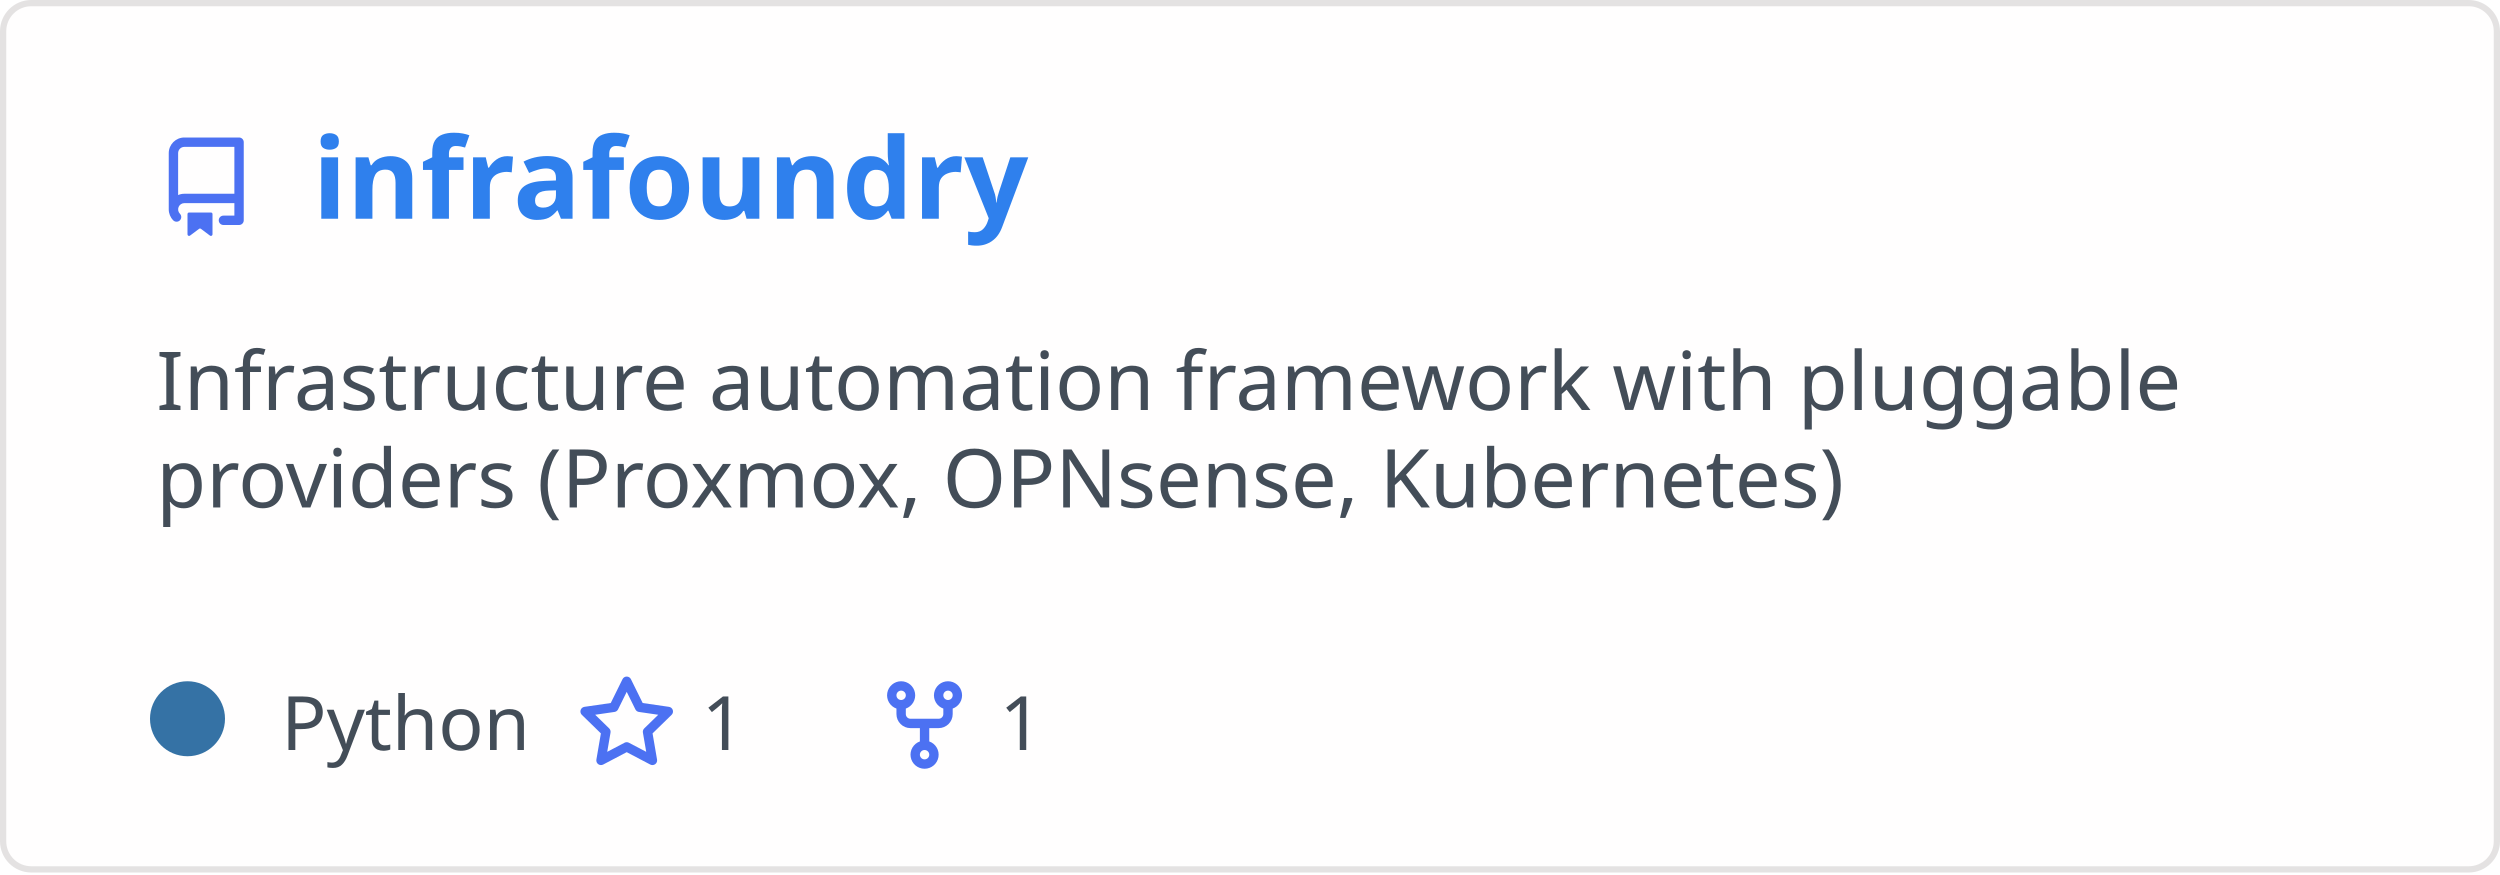
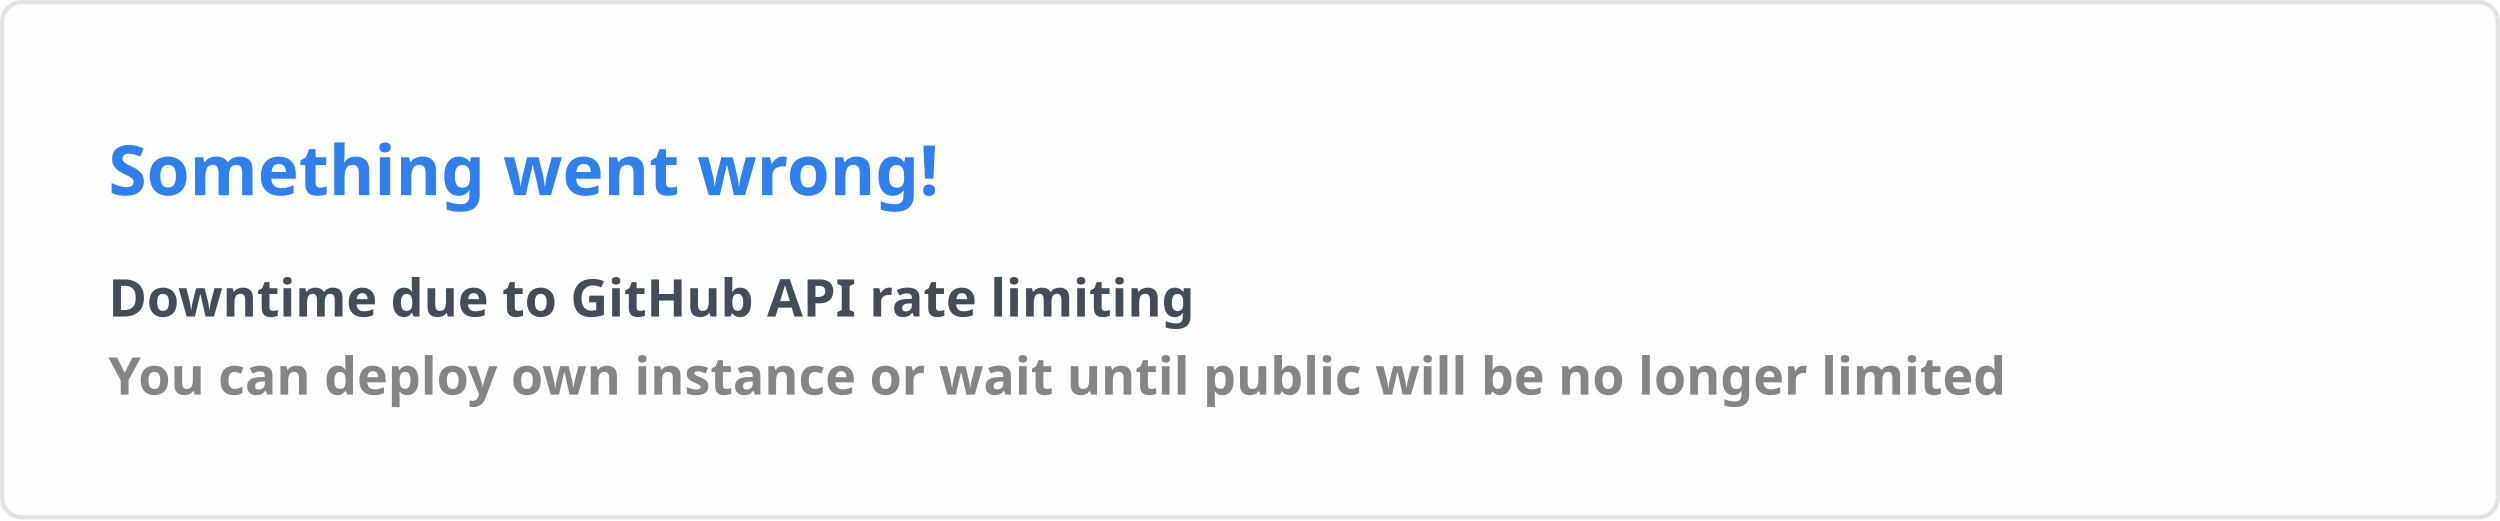
- <svg xmlns="http://www.w3.org/2000/svg" width="400" height="140" viewBox="0 0 400 140" fill="none" role="img" aria-labelledby="descId">
+ <svg xmlns="http://www.w3.org/2000/svg" width="576.5" height="120" viewBox="0 0 576.5 120" fill="#fffefe">
  <style>
-           .header {
-             font: 600 18px 'Segoe UI', Ubuntu, Sans-Serif;
-             fill: #2f80ed;
-             animation: fadeInAnimation 0.8s ease-in-out forwards;
-           }
-           @supports(-moz-appearance: auto) {
-             /* Selector detects Firefox */
-             .header { font-size: 15.5px; }
-           }
-           
-     .description { font: 400 13px 'Segoe UI', Ubuntu, Sans-Serif; fill: #434d58 }
-     .gray { font: 400 12px 'Segoe UI', Ubuntu, Sans-Serif; fill: #434d58 }
-     .icon { fill: #4c71f2 }
-     .badge { font: 600 11px 'Segoe UI', Ubuntu, Sans-Serif; }
-     .badge rect { opacity: 0.2 }
-   
- 
-           
-       /* Animations */
-       @keyframes scaleInAnimation {
-         from {
-           transform: translate(-5px, 5px) scale(0);
-         }
-         to {
-           transform: translate(-5px, 5px) scale(1);
-         }
-       }
-       @keyframes fadeInAnimation {
-         from {
-           opacity: 0;
-         }
-         to {
-           opacity: 1;
-         }
-       }
-     
-           * { animation-duration: 0s !important; animation-delay: 0s !important; }
-         </style>
-   <rect data-testid="card-bg" x="0.5" y="0.5" rx="4.5" height="99%" stroke="#e4e2e2" width="399" fill="#fffefe" stroke-opacity="1" />
-   <g data-testid="card-title" transform="translate(25, 35)">
-     <g transform="translate(0, 0)">
-       <svg class="icon" x="0" y="-13" viewBox="0 0 16 16" version="1.1" width="16" height="16">
-         <path fill-rule="evenodd" d="M2 2.5A2.5 2.5 0 014.5 0h8.75a.75.75 0 01.75.75v12.5a.75.75 0 01-.75.75h-2.5a.75.75 0 110-1.5h1.75v-2h-8a1 1 0 00-.714 1.7.75.75 0 01-1.072 1.05A2.495 2.495 0 012 11.5v-9zm10.5-1V9h-8c-.356 0-.694.074-1 .208V2.5a1 1 0 011-1h8zM5 12.25v3.25a.25.25 0 00.4.2l1.45-1.087a.25.25 0 01.3 0L8.6 15.7a.25.25 0 00.4-.2v-3.25a.25.25 0 00-.25-.25h-3.5a.25.25 0 00-.25.25z" />
-       </svg>
-     </g>
-     <g transform="translate(25, 0)">
-       <text x="0" y="0" class="header" data-testid="header">infrafoundry</text>
-     </g>
-   </g>
-   <g data-testid="main-card-body" transform="translate(0, 55)">
-     <text class="description" x="25" y="-5">
-       <tspan dy="1.2em" x="25">Infrastructure automation framework with pluggable</tspan>
-       <tspan dy="1.2em" x="25">providers (Proxmox, OPNsense, Kubernetes)</tspan>
-     </text>
-     <g transform="translate(30, 65)">
-       <g transform="translate(0, 0)">
-         <g data-testid="primary-lang">
-           <circle data-testid="lang-color" cx="0" cy="-5" r="6" fill="#3572A5" />
-           <text data-testid="lang-name" class="gray" x="15">Python</text>
-         </g>
-       </g>
-       <g transform="translate(62.275, 0)">
-         <g transform="translate(0, 0)">
-           <svg class="icon" y="-12" viewBox="0 0 16 16" version="1.1" width="16" height="16">
-             <path fill-rule="evenodd" d="M8 .25a.75.75 0 01.673.418l1.882 3.815 4.21.612a.75.75 0 01.416 1.279l-3.046 2.97.719 4.192a.75.75 0 01-1.088.791L8 12.347l-3.766 1.98a.75.75 0 01-1.088-.79l.72-4.194L.818 6.374a.75.75 0 01.416-1.28l4.21-.611L7.327.668A.75.75 0 018 .25zm0 2.445L6.615 5.5a.75.75 0 01-.564.41l-3.097.45 2.24 2.184a.75.75 0 01.216.664l-.528 3.084 2.769-1.456a.75.75 0 01.698 0l2.77 1.456-.53-3.084a.75.75 0 01.216-.664l2.24-2.183-3.096-.45a.75.75 0 01-.564-.41L8 2.694v.001z" />
-           </svg>
-         </g>
-         <g transform="translate(20, 0)">
-           <text data-testid="stargazers" class="gray">1</text>
-         </g>
-       </g>
-       <g transform="translate(109.9313, 0)">
-         <g transform="translate(0, 0)">
-           <svg class="icon" y="-12" viewBox="0 0 16 16" version="1.1" width="16" height="16">
-             <path fill-rule="evenodd" d="M5 3.25a.75.75 0 11-1.5 0 .75.75 0 011.5 0zm0 2.122a2.25 2.25 0 10-1.5 0v.878A2.25 2.25 0 005.75 8.5h1.5v2.128a2.251 2.251 0 101.5 0V8.5h1.5a2.25 2.25 0 002.25-2.25v-.878a2.25 2.25 0 10-1.5 0v.878a.75.75 0 01-.75.75h-4.5A.75.75 0 015 6.25v-.878zm3.75 7.378a.75.75 0 11-1.5 0 .75.75 0 011.5 0zm3-8.75a.75.75 0 100-1.5.75.75 0 000 1.5z" />
-           </svg>
-         </g>
-         <g transform="translate(20, 0)">
-           <text data-testid="forkcount" class="gray">1</text>
-         </g>
-       </g>
-     </g>
-   </g>
+     .text { font: 600 16px 'Segoe UI', Ubuntu, Sans-Serif; fill: #2f80ed }
+     .small { font: 600 12px 'Segoe UI', Ubuntu, Sans-Serif; fill: #434d58 }
+     .gray { fill: #858585 }
+     </style>
+   <rect x="0.5" y="0.5" width="575.5" height="99%" rx="4.5" fill="#fffefe" stroke="#e4e2e2" />
+   <text x="25" y="45" class="text">Something went wrong!</text>
+   <text data-testid="message" x="25" y="55" class="text small">
+     <tspan x="25" dy="18">Downtime due to GitHub API rate limiting</tspan>
+     <tspan x="25" dy="18" class="gray">You can deploy own instance or wait until public will be no longer limited</tspan>
+   </text>
</svg>
